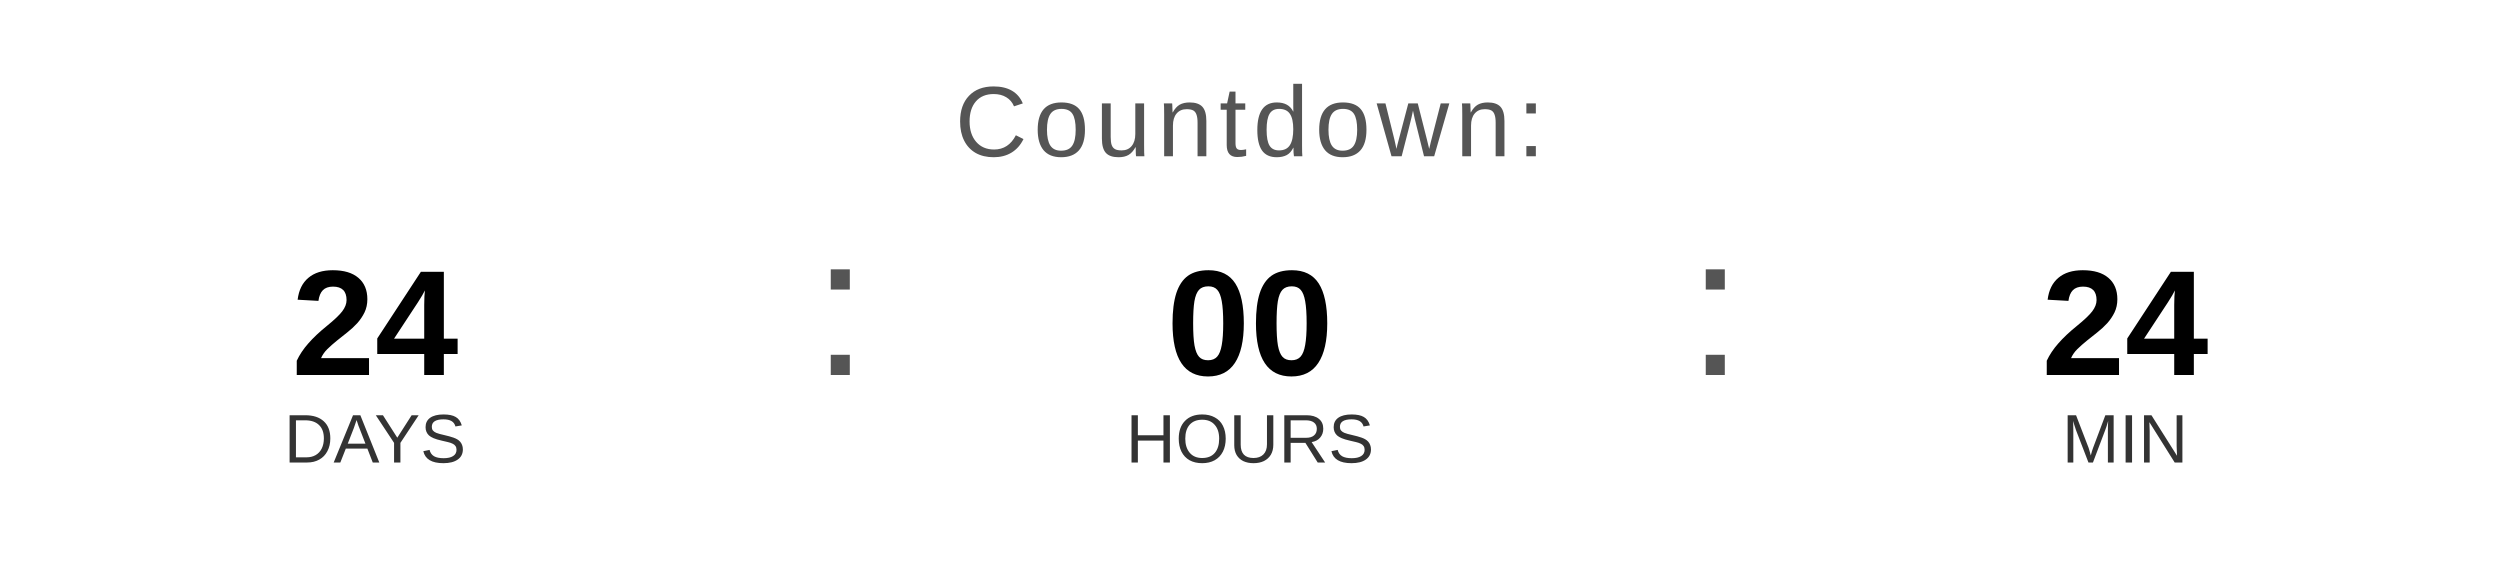
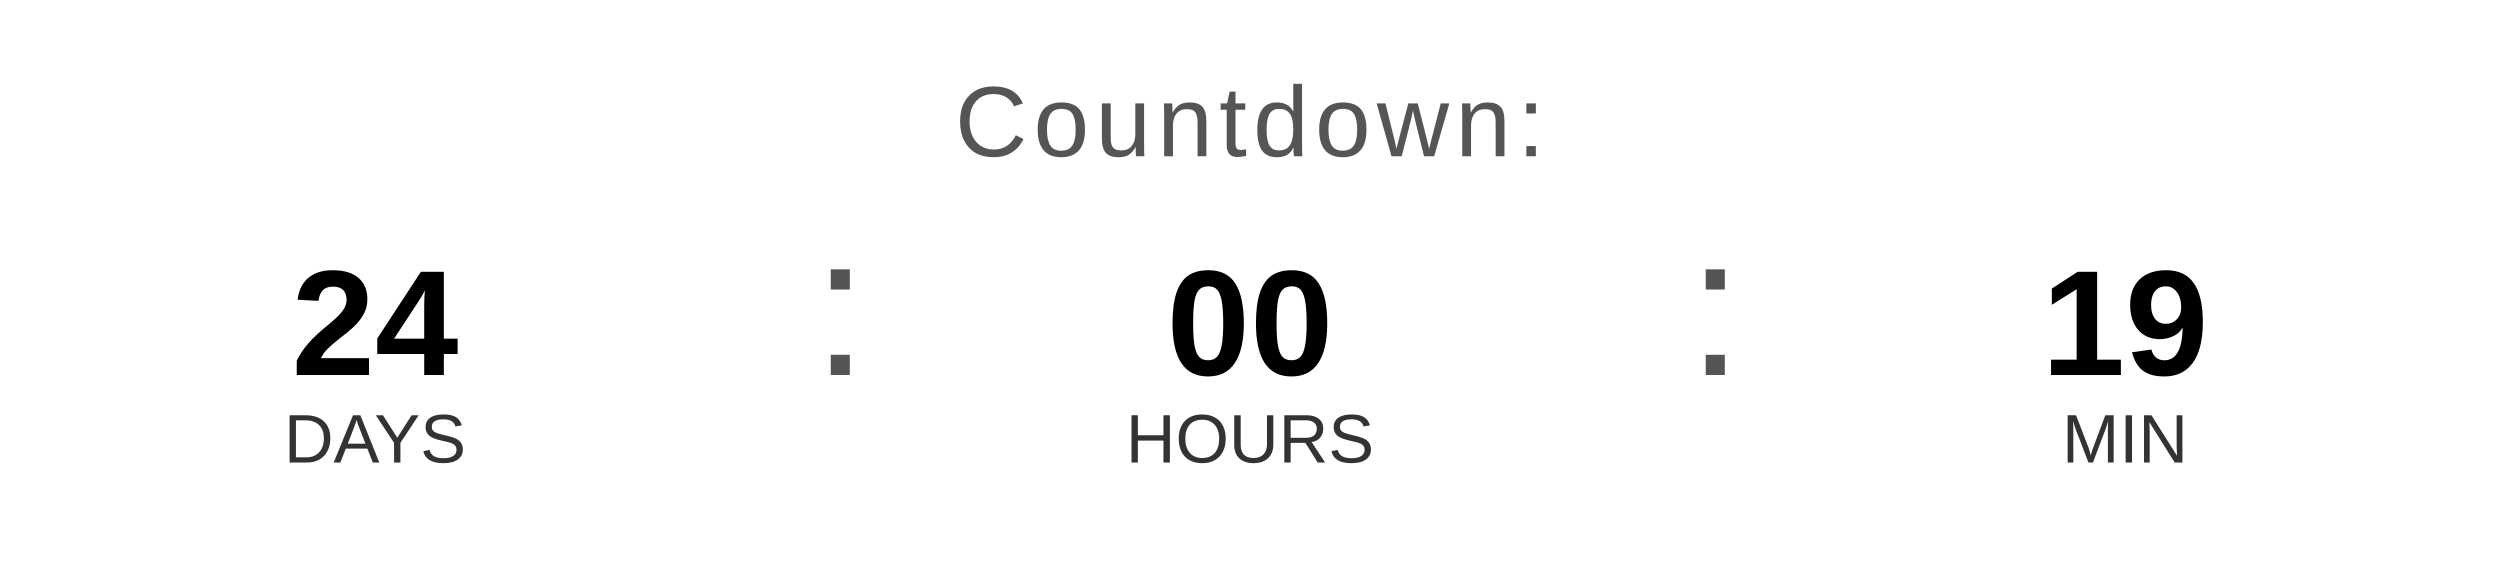
<svg xmlns="http://www.w3.org/2000/svg" width="400" height="90" viewBox="0 0 400 90">
  <text x="200" y="25" font-family="Arial, Helvetica, sans-serif" font-size="16" fill="#555555" text-anchor="middle" letter-spacing="1">
    Countdown:
  </text>
  <text x="60" y="60" font-family="Arial, Helvetica, sans-serif" font-size="24" font-weight="bold" fill="#000000" text-anchor="middle">24</text>
  <text x="60" y="74" font-family="Arial, Helvetica, sans-serif" font-size="11" fill="#333333" text-anchor="middle">DAYS</text>
  <text x="130" y="60" font-family="Arial, sans-serif" font-size="32" fill="#555555">:</text>
  <text x="200" y="60" font-family="Arial, Helvetica, sans-serif" font-size="24" font-weight="bold" fill="#000000" text-anchor="middle">00</text>
  <text x="200" y="74" font-family="Arial, Helvetica, sans-serif" font-size="11" fill="#333333" text-anchor="middle">HOURS</text>
  <text x="270" y="60" font-family="Arial, sans-serif" font-size="32" fill="#555555">:</text>
-   <text x="340" y="60" font-family="Arial, Helvetica, sans-serif" font-size="24" font-weight="bold" fill="#000000" text-anchor="middle">24</text>
+   <text x="340" y="60" font-family="Arial, Helvetica, sans-serif" font-size="24" font-weight="bold" fill="#000000" text-anchor="middle">19</text>
  <text x="340" y="74" font-family="Arial, Helvetica, sans-serif" font-size="11" fill="#333333" text-anchor="middle">MIN</text>
</svg>
